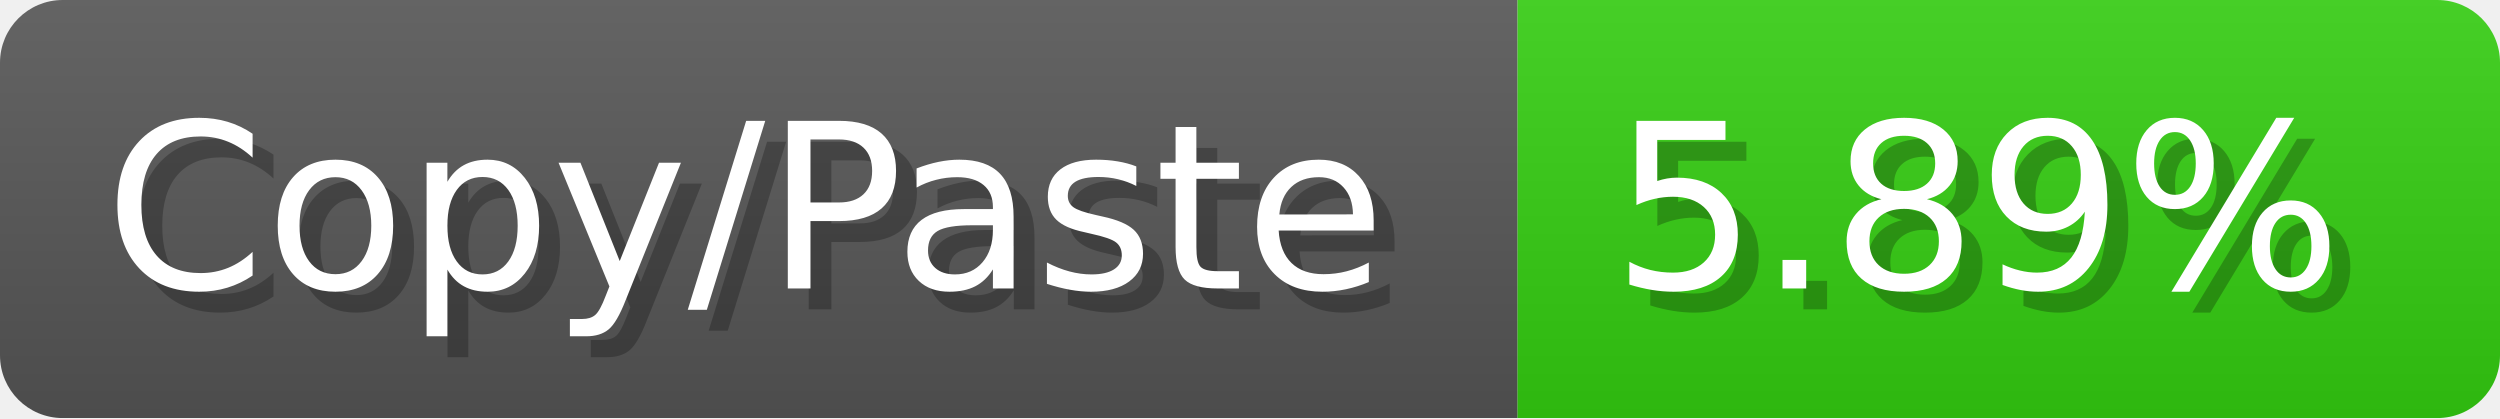
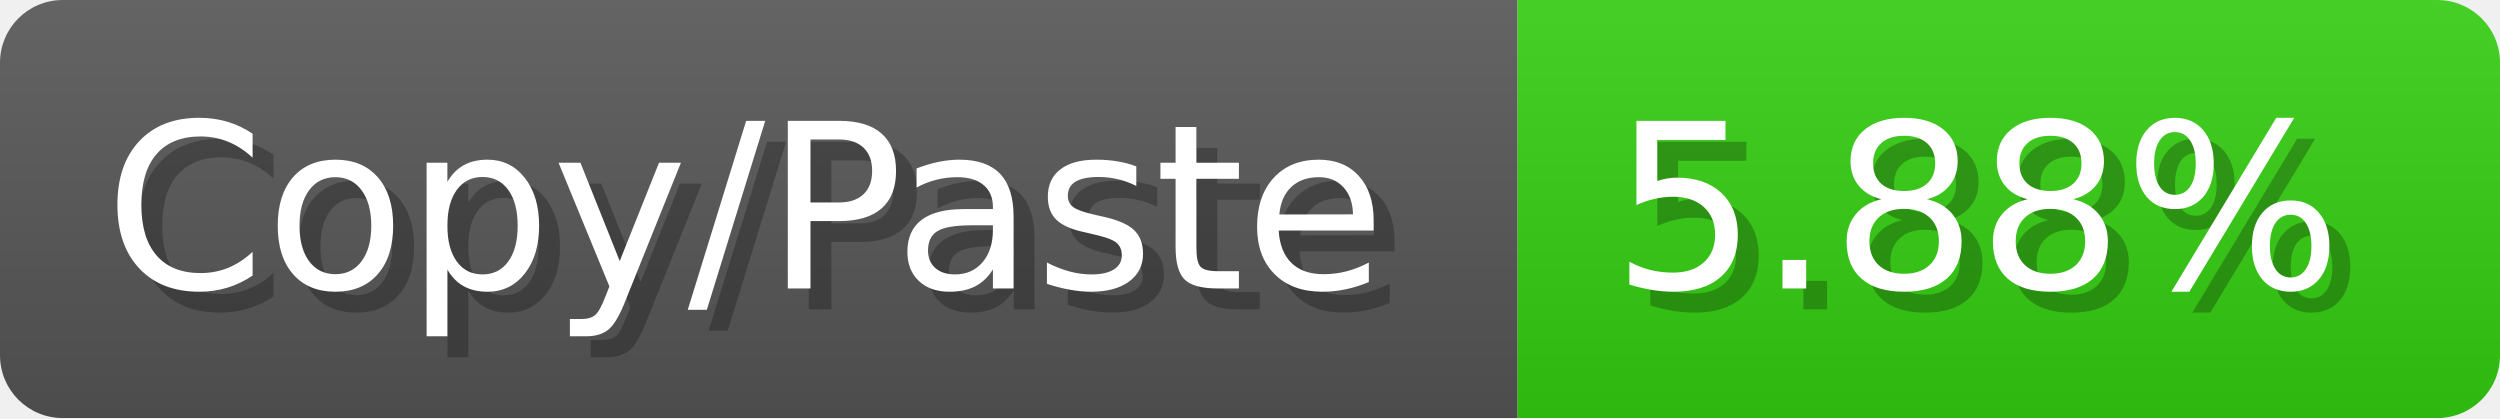
<svg xmlns="http://www.w3.org/2000/svg" width="119.6" height="20" viewBox="0 0 1196 200">
  <linearGradient id="a" x2="0" y2="100%">
    <stop offset="0" stop-opacity=".1" stop-color="#EEE" />
    <stop offset="1" stop-opacity=".1" />
  </linearGradient>
  <mask id="m">
    <rect width="1196" height="200" rx="30" fill="#FFF" />
  </mask>
  <g mask="url(#m)">
    <rect width="726" height="200" fill="#555" />
    <rect width="470" height="200" fill="#3C1" x="726" />
    <rect width="1196" height="200" fill="url(#a)" />
  </g>
  <g fill="#fff" text-anchor="start" font-family="Verdana,DejaVu Sans,sans-serif" font-size="110">
    <text x="60" y="148" textLength="626" fill="#000" opacity="0.25">Copy/Paste</text>
    <text x="50" y="138" textLength="626">Copy/Paste</text>
-     <text x="781" y="148" textLength="370" fill="#000" opacity="0.25">5.89%</text>
-     <text x="771" y="138" textLength="370">5.89%</text>
+     <text x="781" y="148" textLength="370" fill="#000" opacity="0.25">5.88%</text>
+     <text x="771" y="138" textLength="370">5.88%</text>
  </g>
</svg>
